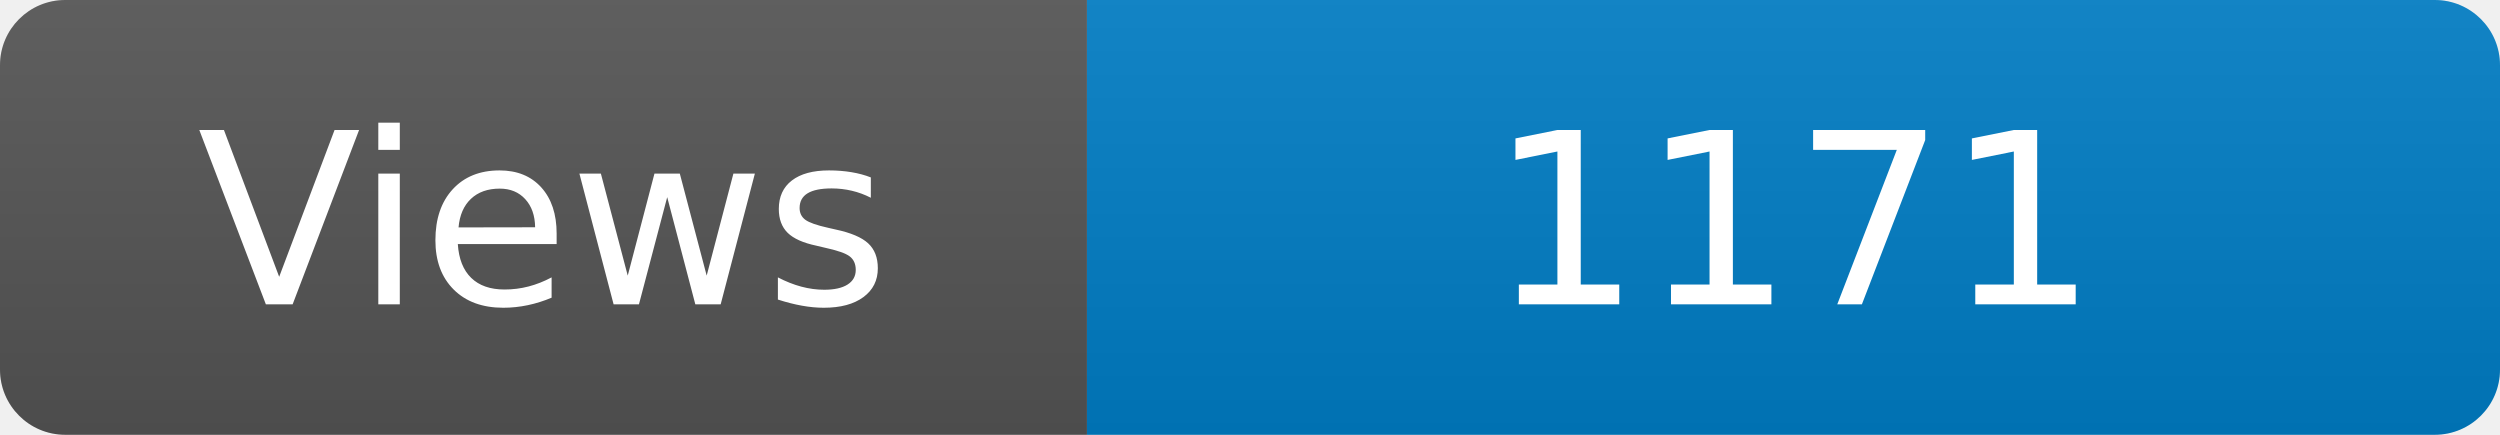
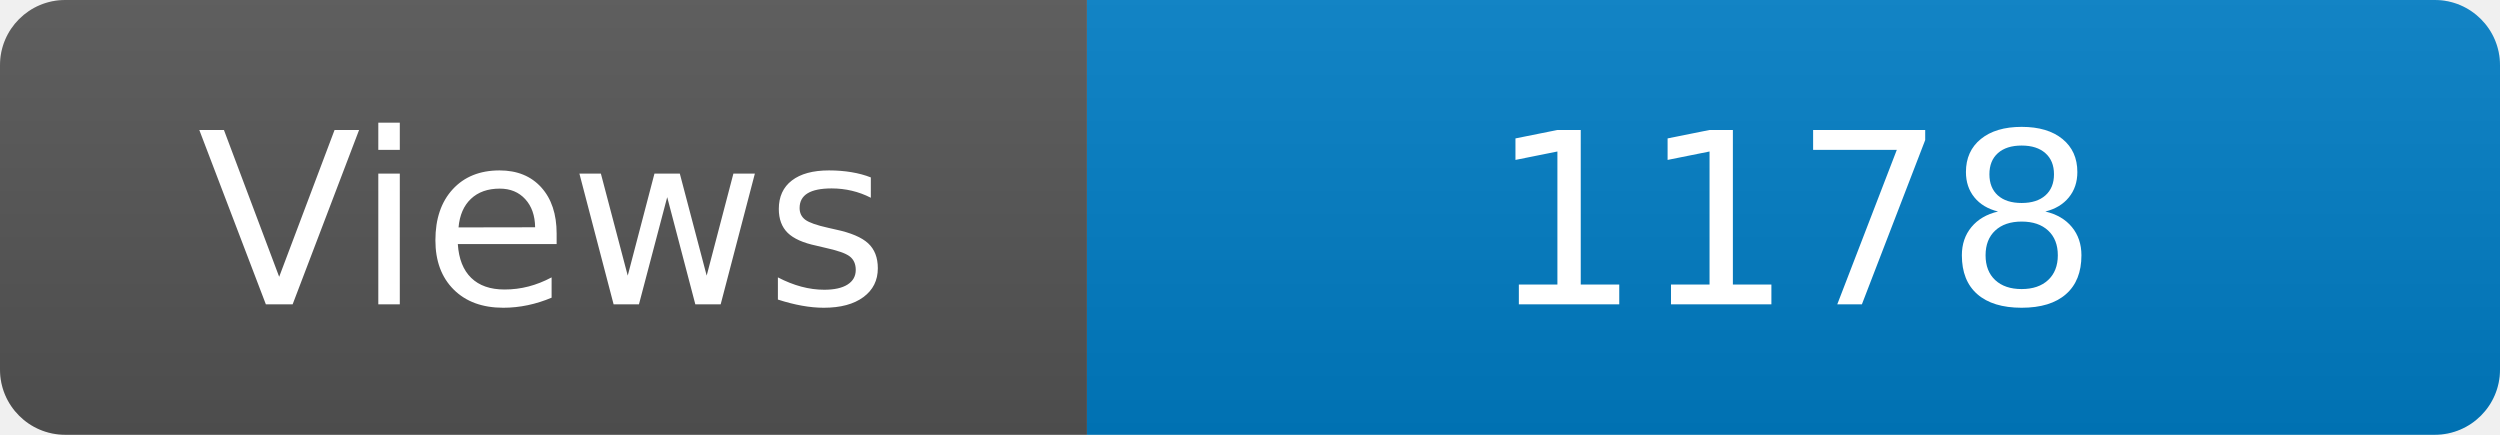
<svg xmlns="http://www.w3.org/2000/svg" width="115" height="20" role="img" aria-label="Maintained?: yes">
  <linearGradient id="s" x2="0" y2="100%">
    <stop offset="0" stop-color="#bbb" stop-opacity=".1" />
    <stop offset="1" stop-opacity=".1" />
  </linearGradient>
  <clipPath id="r">
    <rect width="115" height="20" rx="3" fill="#fff" />
  </clipPath>
  <g clip-path="url(#r)">
    <rect width="50" height="20" fill="#555" />
    <rect x="50" width="160" height="20" fill="#007ec6" />
    <rect width="115" height="20" fill="url(#s)" />
  </g>
  <g fill="#fff" text-anchor="middle" font-family="Verdana,Geneva,DejaVu Sans,sans-serif" font-size="110">
    <text x="250" y="140" transform="scale(.1)" fill="#fff">Views</text>
-     <text x="825" y="140" transform="scale(.1)" fill="#fff">1171</text>
+     <text x="825" y="140" transform="scale(.1)" fill="#fff">1178</text>
  </g>
</svg>
